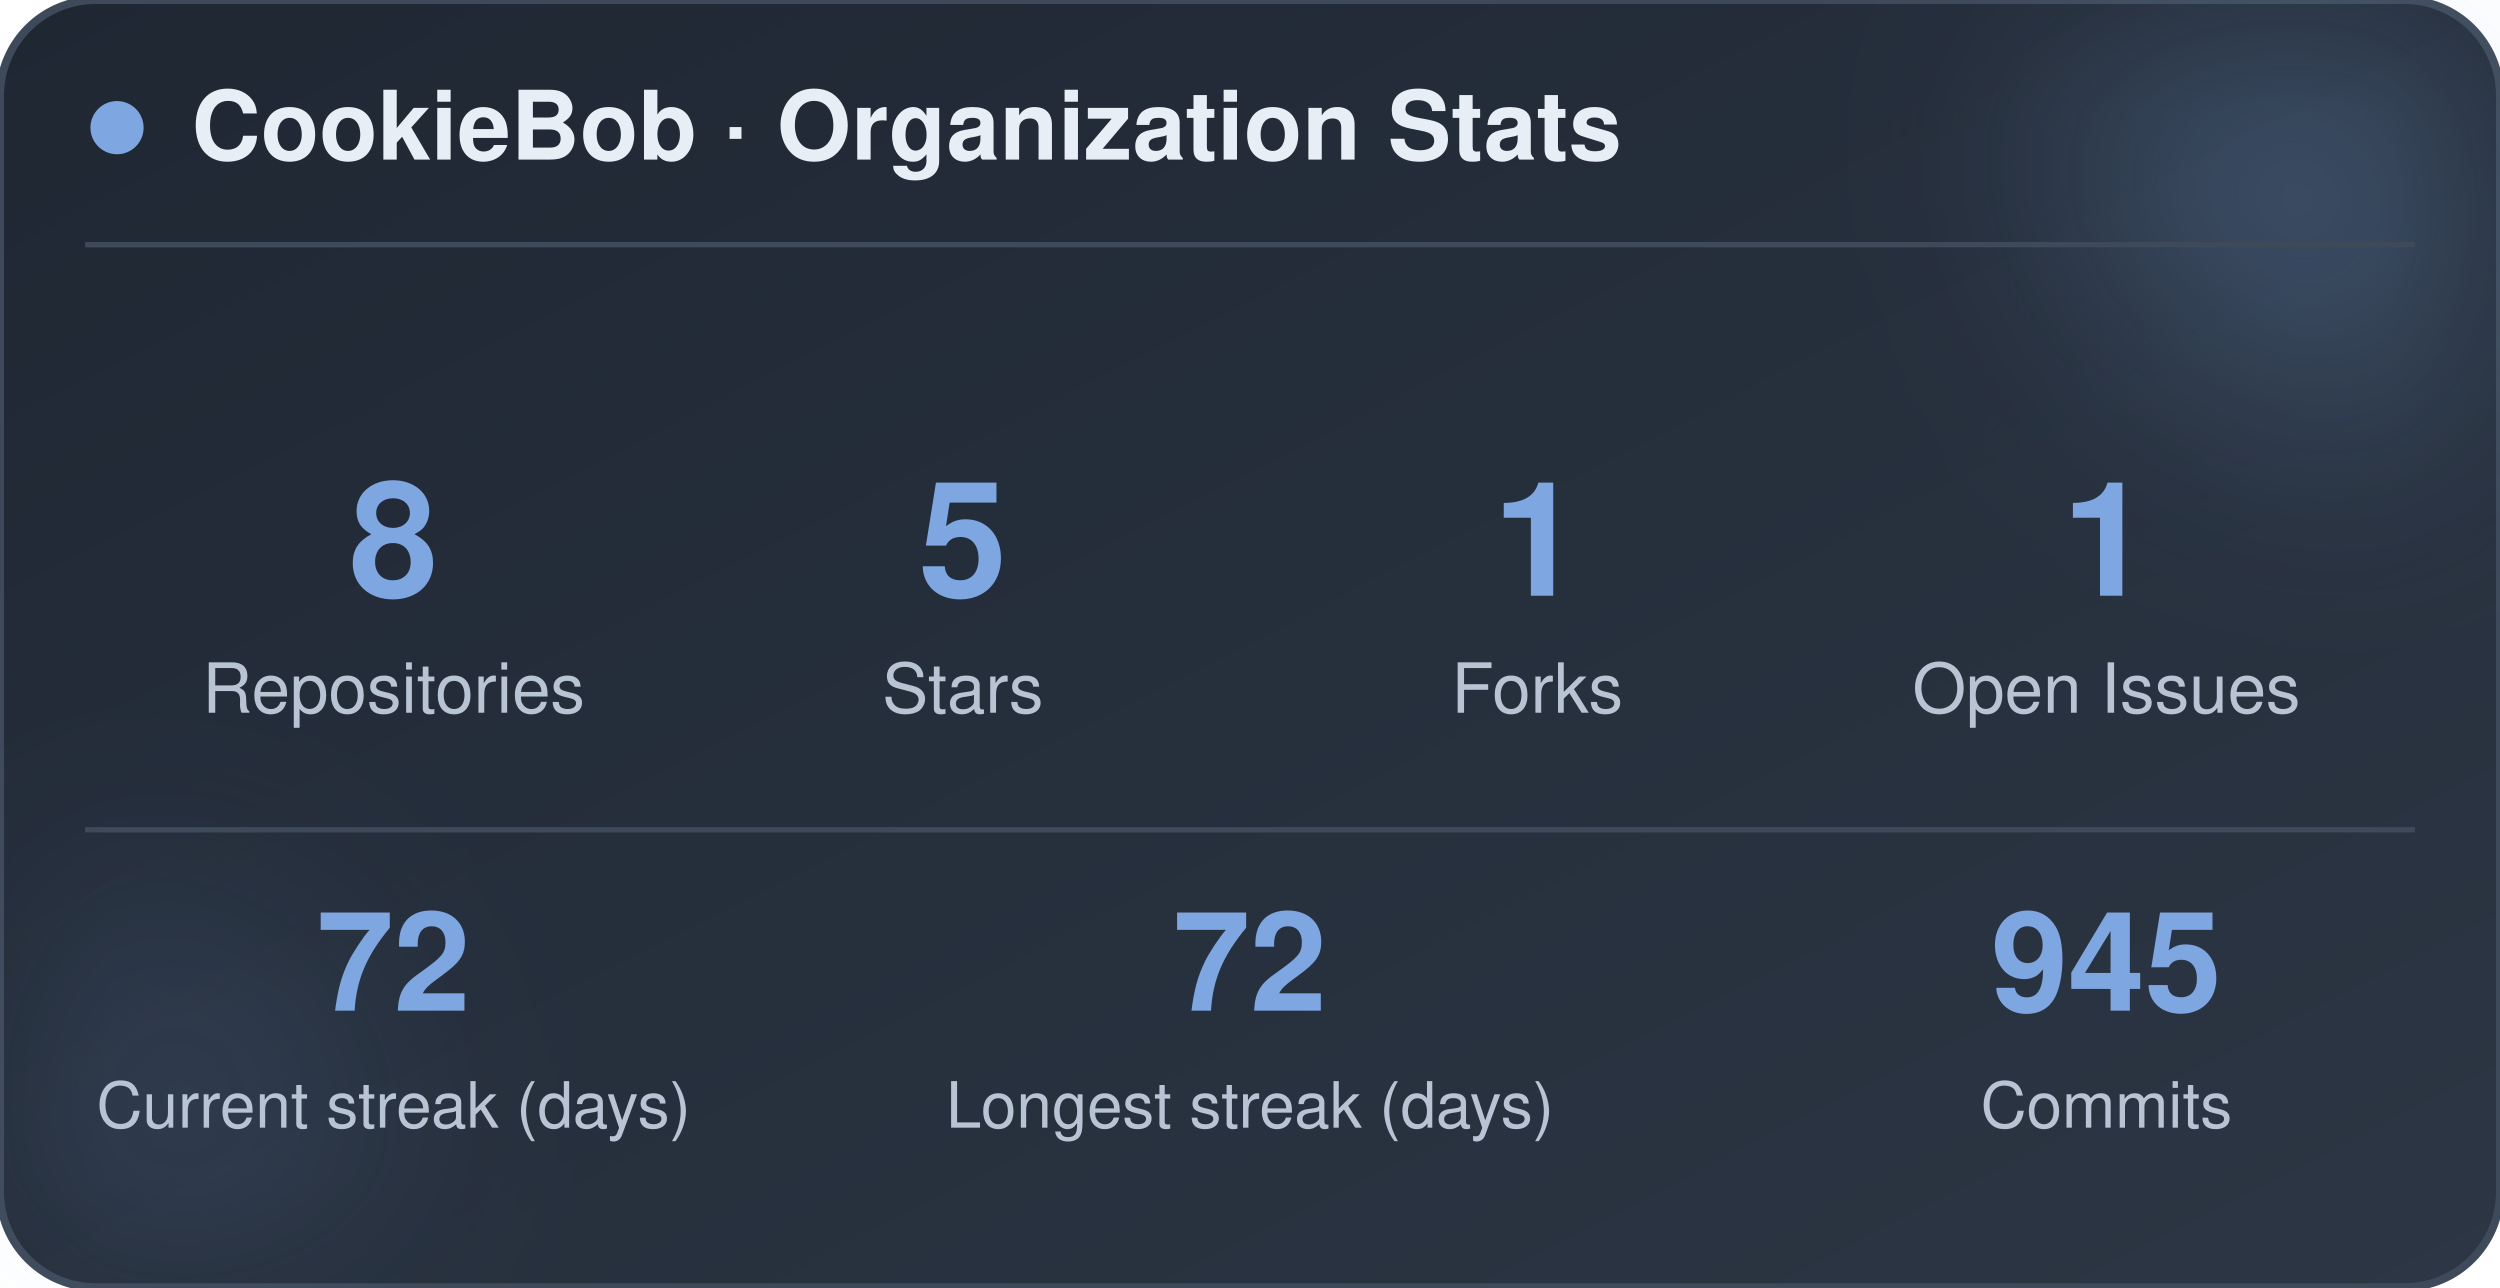
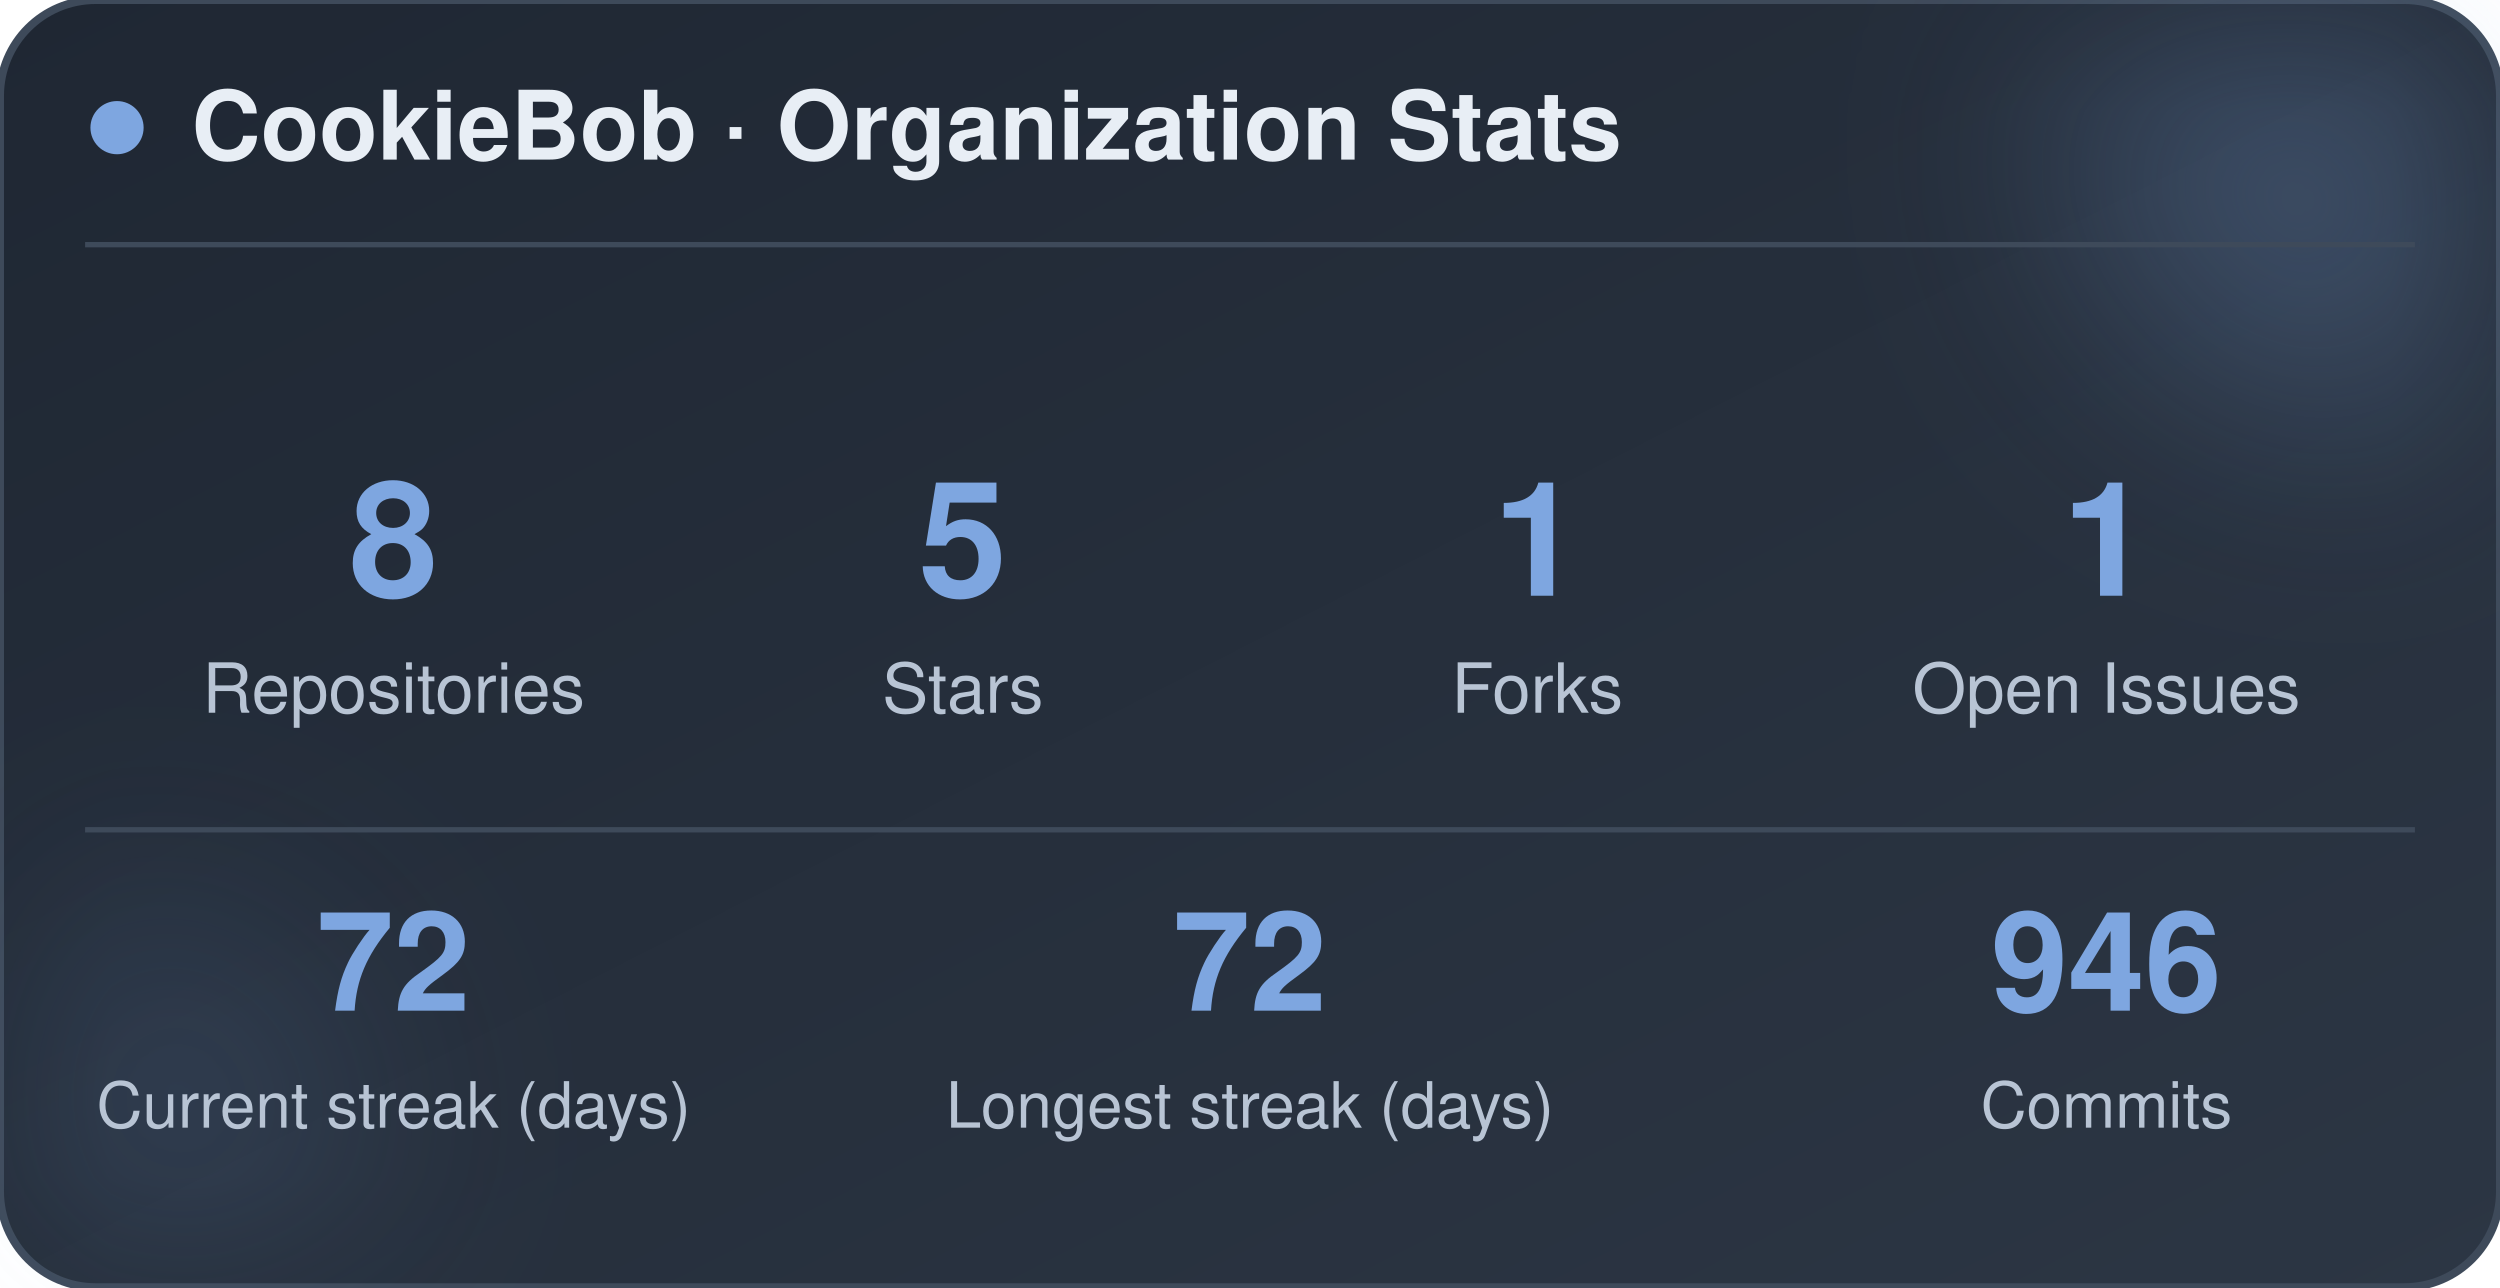
<svg xmlns="http://www.w3.org/2000/svg" width="470" height="242" viewBox="0 0 470 242" role="img" aria-label="CookieBob stats">
  <defs>
    <linearGradient id="bg" x1="0%" y1="0%" x2="100%" y2="100%">
      <stop offset="0%" stop-color="#1f2733" />
      <stop offset="100%" stop-color="#2c3644" />
    </linearGradient>
    <filter id="blur" x="-60%" y="-60%" width="220%" height="220%">
      <feGaussianBlur stdDeviation="22" />
    </filter>
  </defs>
  <rect x="0" y="0" width="470" height="242" rx="18" fill="url(#bg)" stroke="#3e4a5a" stroke-width="1.5" />
  <circle cx="444" cy="24" r="54" fill="#7ea6e0" opacity="0.26" filter="url(#blur)" />
  <circle cx="26" cy="212" r="42" fill="#7ea6e0" opacity="0.14" filter="url(#blur)" />
  <circle cx="22" cy="24" r="5" fill="#7ea6e0" />
  <text x="36" y="30" font-family="-apple-system, BlinkMacSystemFont, 'Segoe UI', Helvetica, Arial, sans-serif" font-size="18" font-weight="700" fill="#e8eef5">CookieBob · Organization Stats</text>
  <line x1="16" y1="46" x2="454" y2="46" stroke="#3e4a5a" stroke-width="1" />
  <text x="74" y="112" text-anchor="middle" font-family="-apple-system, BlinkMacSystemFont, 'Segoe UI', Helvetica, Arial, sans-serif" font-size="30" font-weight="800" fill="#7ea6e0">8</text>
  <text x="74" y="134" text-anchor="middle" font-family="-apple-system, BlinkMacSystemFont, 'Segoe UI', Helvetica, Arial, sans-serif" font-size="13" fill="#b8c4d4">Repositories</text>
  <text x="181" y="112" text-anchor="middle" font-family="-apple-system, BlinkMacSystemFont, 'Segoe UI', Helvetica, Arial, sans-serif" font-size="30" font-weight="800" fill="#7ea6e0">5</text>
  <text x="181" y="134" text-anchor="middle" font-family="-apple-system, BlinkMacSystemFont, 'Segoe UI', Helvetica, Arial, sans-serif" font-size="13" fill="#b8c4d4">Stars</text>
  <text x="289" y="112" text-anchor="middle" font-family="-apple-system, BlinkMacSystemFont, 'Segoe UI', Helvetica, Arial, sans-serif" font-size="30" font-weight="800" fill="#7ea6e0">1</text>
  <text x="289" y="134" text-anchor="middle" font-family="-apple-system, BlinkMacSystemFont, 'Segoe UI', Helvetica, Arial, sans-serif" font-size="13" fill="#b8c4d4">Forks</text>
  <text x="396" y="112" text-anchor="middle" font-family="-apple-system, BlinkMacSystemFont, 'Segoe UI', Helvetica, Arial, sans-serif" font-size="30" font-weight="800" fill="#7ea6e0">1</text>
  <text x="396" y="134" text-anchor="middle" font-family="-apple-system, BlinkMacSystemFont, 'Segoe UI', Helvetica, Arial, sans-serif" font-size="13" fill="#b8c4d4">Open Issues</text>
  <line x1="16" y1="156" x2="454" y2="156" stroke="#3e4a5a" stroke-width="1" />
  <text x="74" y="190" text-anchor="middle" font-family="-apple-system, BlinkMacSystemFont, 'Segoe UI', Helvetica, Arial, sans-serif" font-size="26" font-weight="800" fill="#7ea6e0">72</text>
  <text x="74" y="212" text-anchor="middle" font-family="-apple-system, BlinkMacSystemFont, 'Segoe UI', Helvetica, Arial, sans-serif" font-size="12" fill="#b8c4d4">Current streak (days)</text>
  <text x="235" y="190" text-anchor="middle" font-family="-apple-system, BlinkMacSystemFont, 'Segoe UI', Helvetica, Arial, sans-serif" font-size="26" font-weight="800" fill="#7ea6e0">72</text>
  <text x="235" y="212" text-anchor="middle" font-family="-apple-system, BlinkMacSystemFont, 'Segoe UI', Helvetica, Arial, sans-serif" font-size="12" fill="#b8c4d4">Longest streak (days)</text>
-   <text x="396" y="190" text-anchor="middle" font-family="-apple-system, BlinkMacSystemFont, 'Segoe UI', Helvetica, Arial, sans-serif" font-size="26" font-weight="800" fill="#7ea6e0">945</text>
+   <text x="396" y="190" text-anchor="middle" font-family="-apple-system, BlinkMacSystemFont, 'Segoe UI', Helvetica, Arial, sans-serif" font-size="26" font-weight="800" fill="#7ea6e0">946</text>
  <text x="396" y="212" text-anchor="middle" font-family="-apple-system, BlinkMacSystemFont, 'Segoe UI', Helvetica, Arial, sans-serif" font-size="12" fill="#b8c4d4">Commits</text>
</svg>
